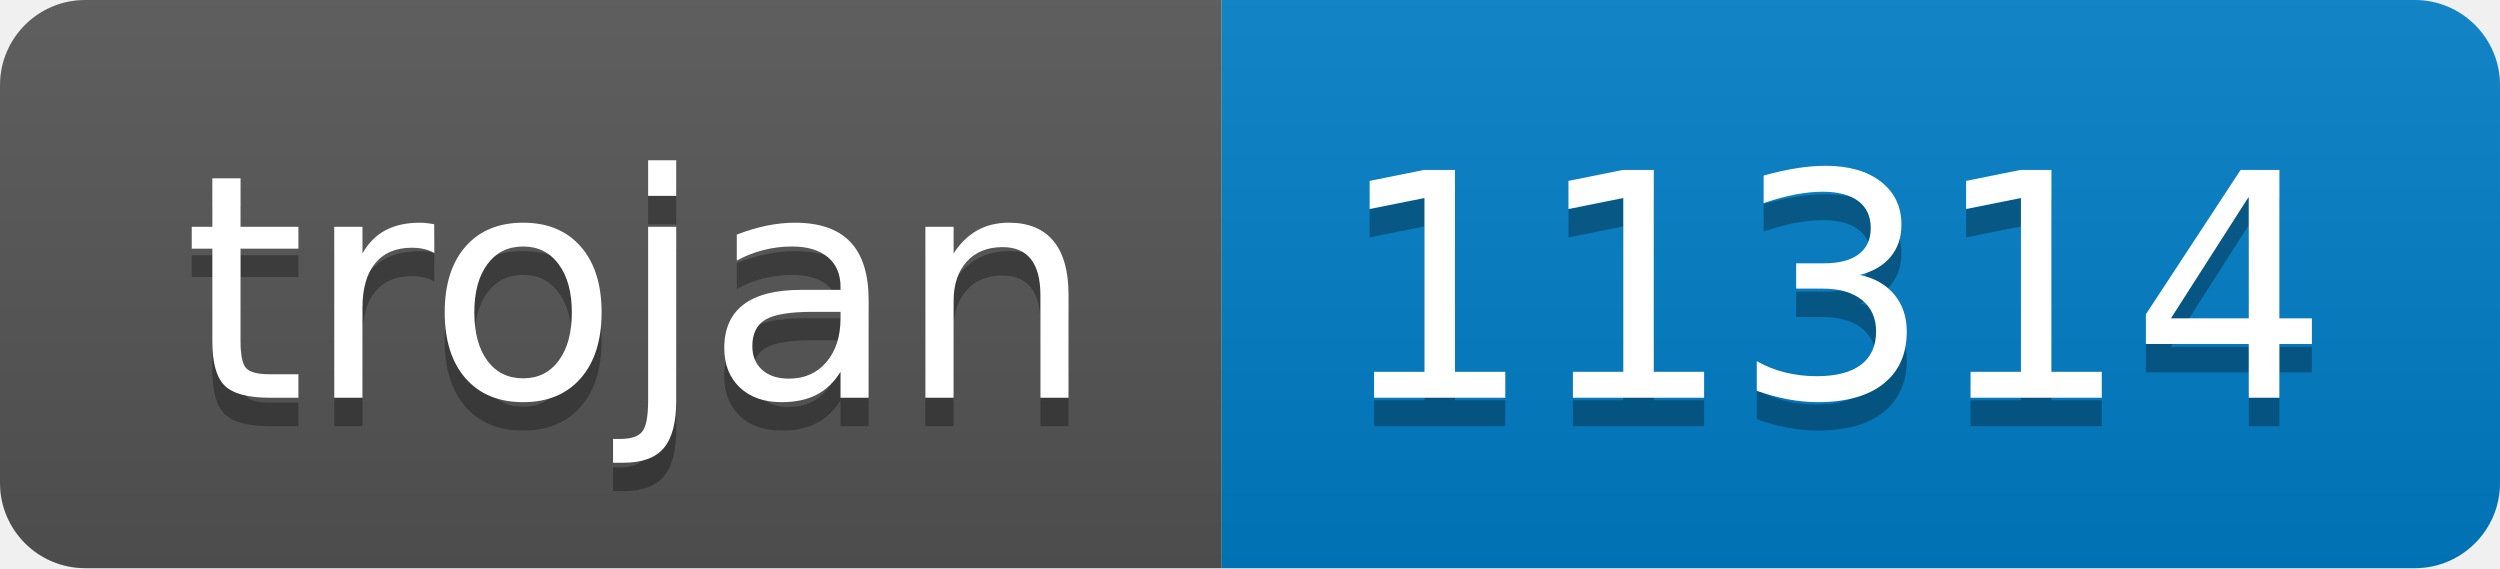
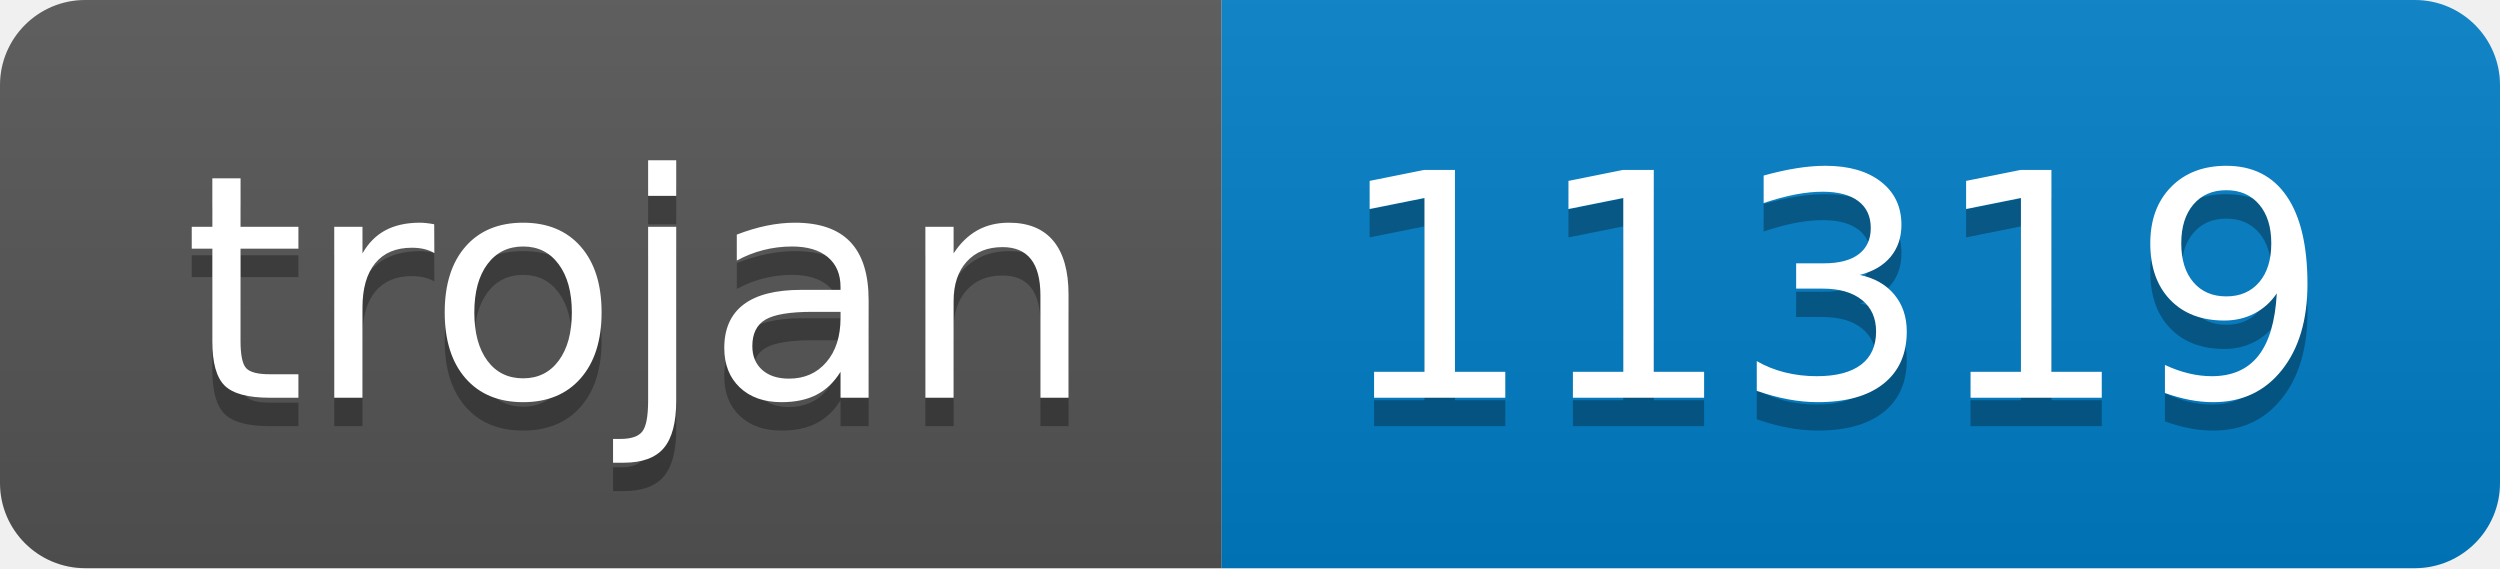
- <svg xmlns="http://www.w3.org/2000/svg" width="88" height="20" role="img" aria-label="trojan: 11314">
+ <svg xmlns="http://www.w3.org/2000/svg" width="88" height="20" role="img" aria-label="trojan: 11319">
  <linearGradient id="s" x2="0" y2="100%">
    <stop offset="0" stop-color="#bbb" stop-opacity=".1" />
    <stop offset="1" stop-opacity=".1" />
  </linearGradient>
  <clipPath id="r">
    <rect width="88" height="20" rx="3" fill="#fff" />
  </clipPath>
  <g clip-path="url(#r)">
    <rect width="43" height="20" fill="#555" />
    <rect x="43" width="45" height="20" fill="#007ec6" />
    <rect width="88" height="20" fill="url(#s)" />
  </g>
  <g fill="#fff" text-anchor="middle" font-family="Verdana,Geneva,DejaVu Sans,sans-serif" text-rendering="geometricPrecision" font-size="110">
    <text aria-hidden="true" x="225" y="150" fill="#010101" fill-opacity=".3" transform="scale(.1)" textLength="330">trojan</text>
    <text x="225" y="140" transform="scale(.1)" fill="#fff" textLength="330">trojan</text>
-     <text aria-hidden="true" x="645" y="150" fill="#010101" fill-opacity=".3" transform="scale(.1)" textLength="350">11314</text>
-     <text x="645" y="140" transform="scale(.1)" fill="#fff" textLength="350">11314</text>
+     <text aria-hidden="true" x="645" y="150" fill="#010101" fill-opacity=".3" transform="scale(.1)" textLength="350">11319</text>
+     <text x="645" y="140" transform="scale(.1)" fill="#fff" textLength="350">11319</text>
  </g>
</svg>
